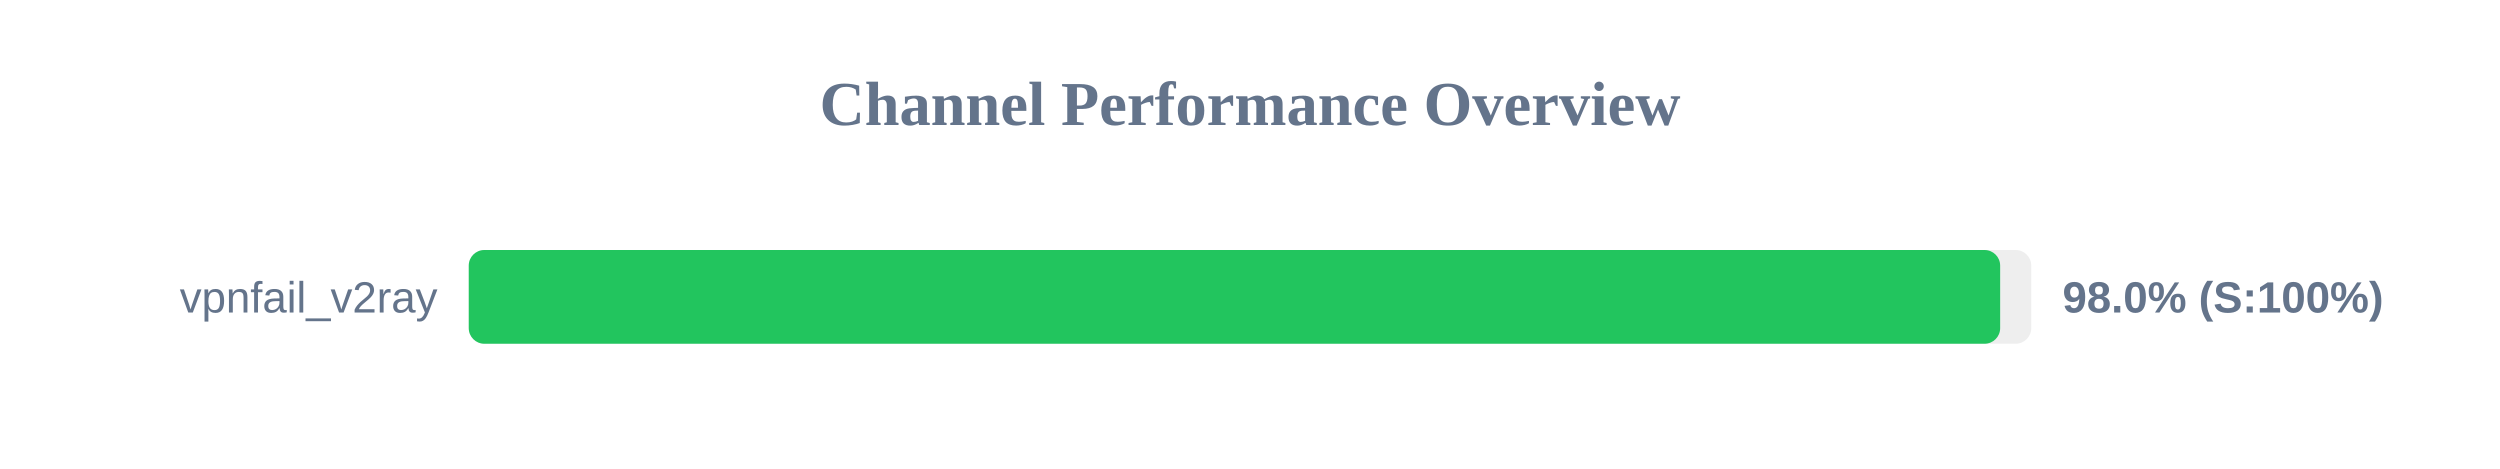
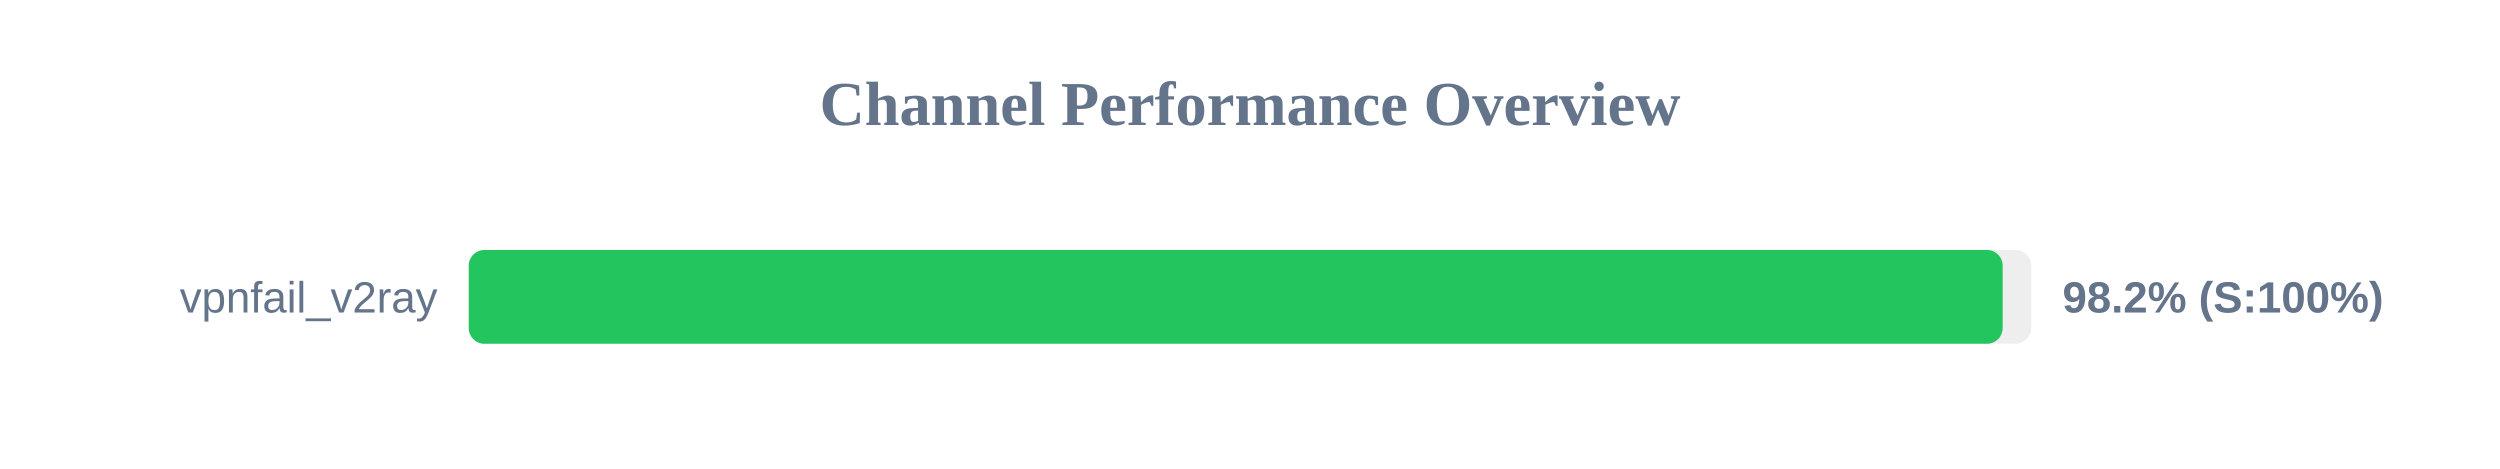
<svg xmlns="http://www.w3.org/2000/svg" width="800" height="150" version="1.1">
  <style>
        .row { font: 14px Arial; fill: #64748b; }
        .score { font: bold 14px Arial; fill: #64748b; }
    </style>
  <text x="400" y="40" text-anchor="middle" font-size="20px" font-weight="bold" fill="#64748b">Channel Performance Overview</text>
  <rect x="150" y="80" width="500" height="30" fill="#eee" rx="5" />
-   <rect x="150" y="80" width="490.05" height="30" fill="#22c55e" rx="5" />
+   <rect x="150" y="80" width="490.85" height="30" fill="#22c55e" rx="5" />
  <text x="140" y="100" text-anchor="end" class="row">vpnfail_v2ray</text>
-   <text x="660" y="100" text-anchor="start" class="score">98.0% (S:100%)</text>
+   <text x="660" y="100" text-anchor="start" class="score">98.2% (S:100%)</text>
</svg>
